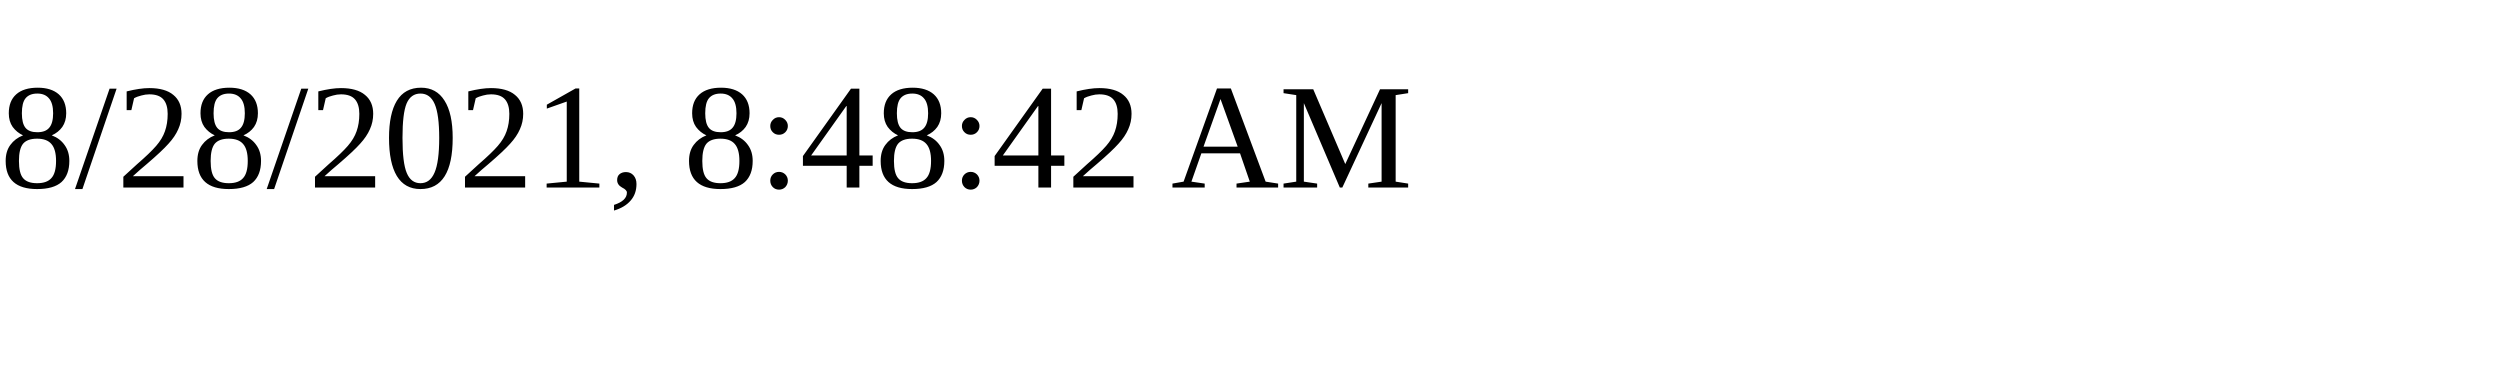
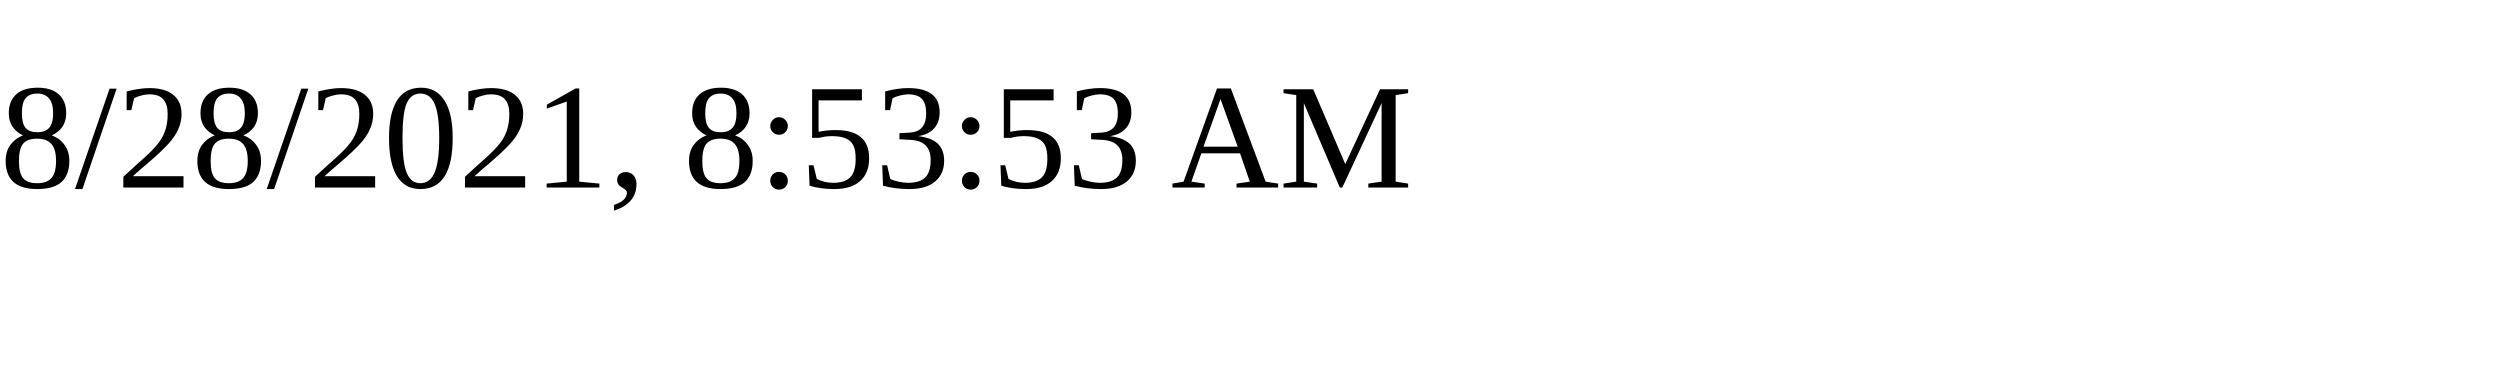
<svg xmlns="http://www.w3.org/2000/svg" height="30" width="200">
-   <text x="0" y="15">8/28/2021, 8:48:42 AM</text>
+   <text x="0" y="15">8/28/2021, 8:53:53 AM</text>
</svg>
